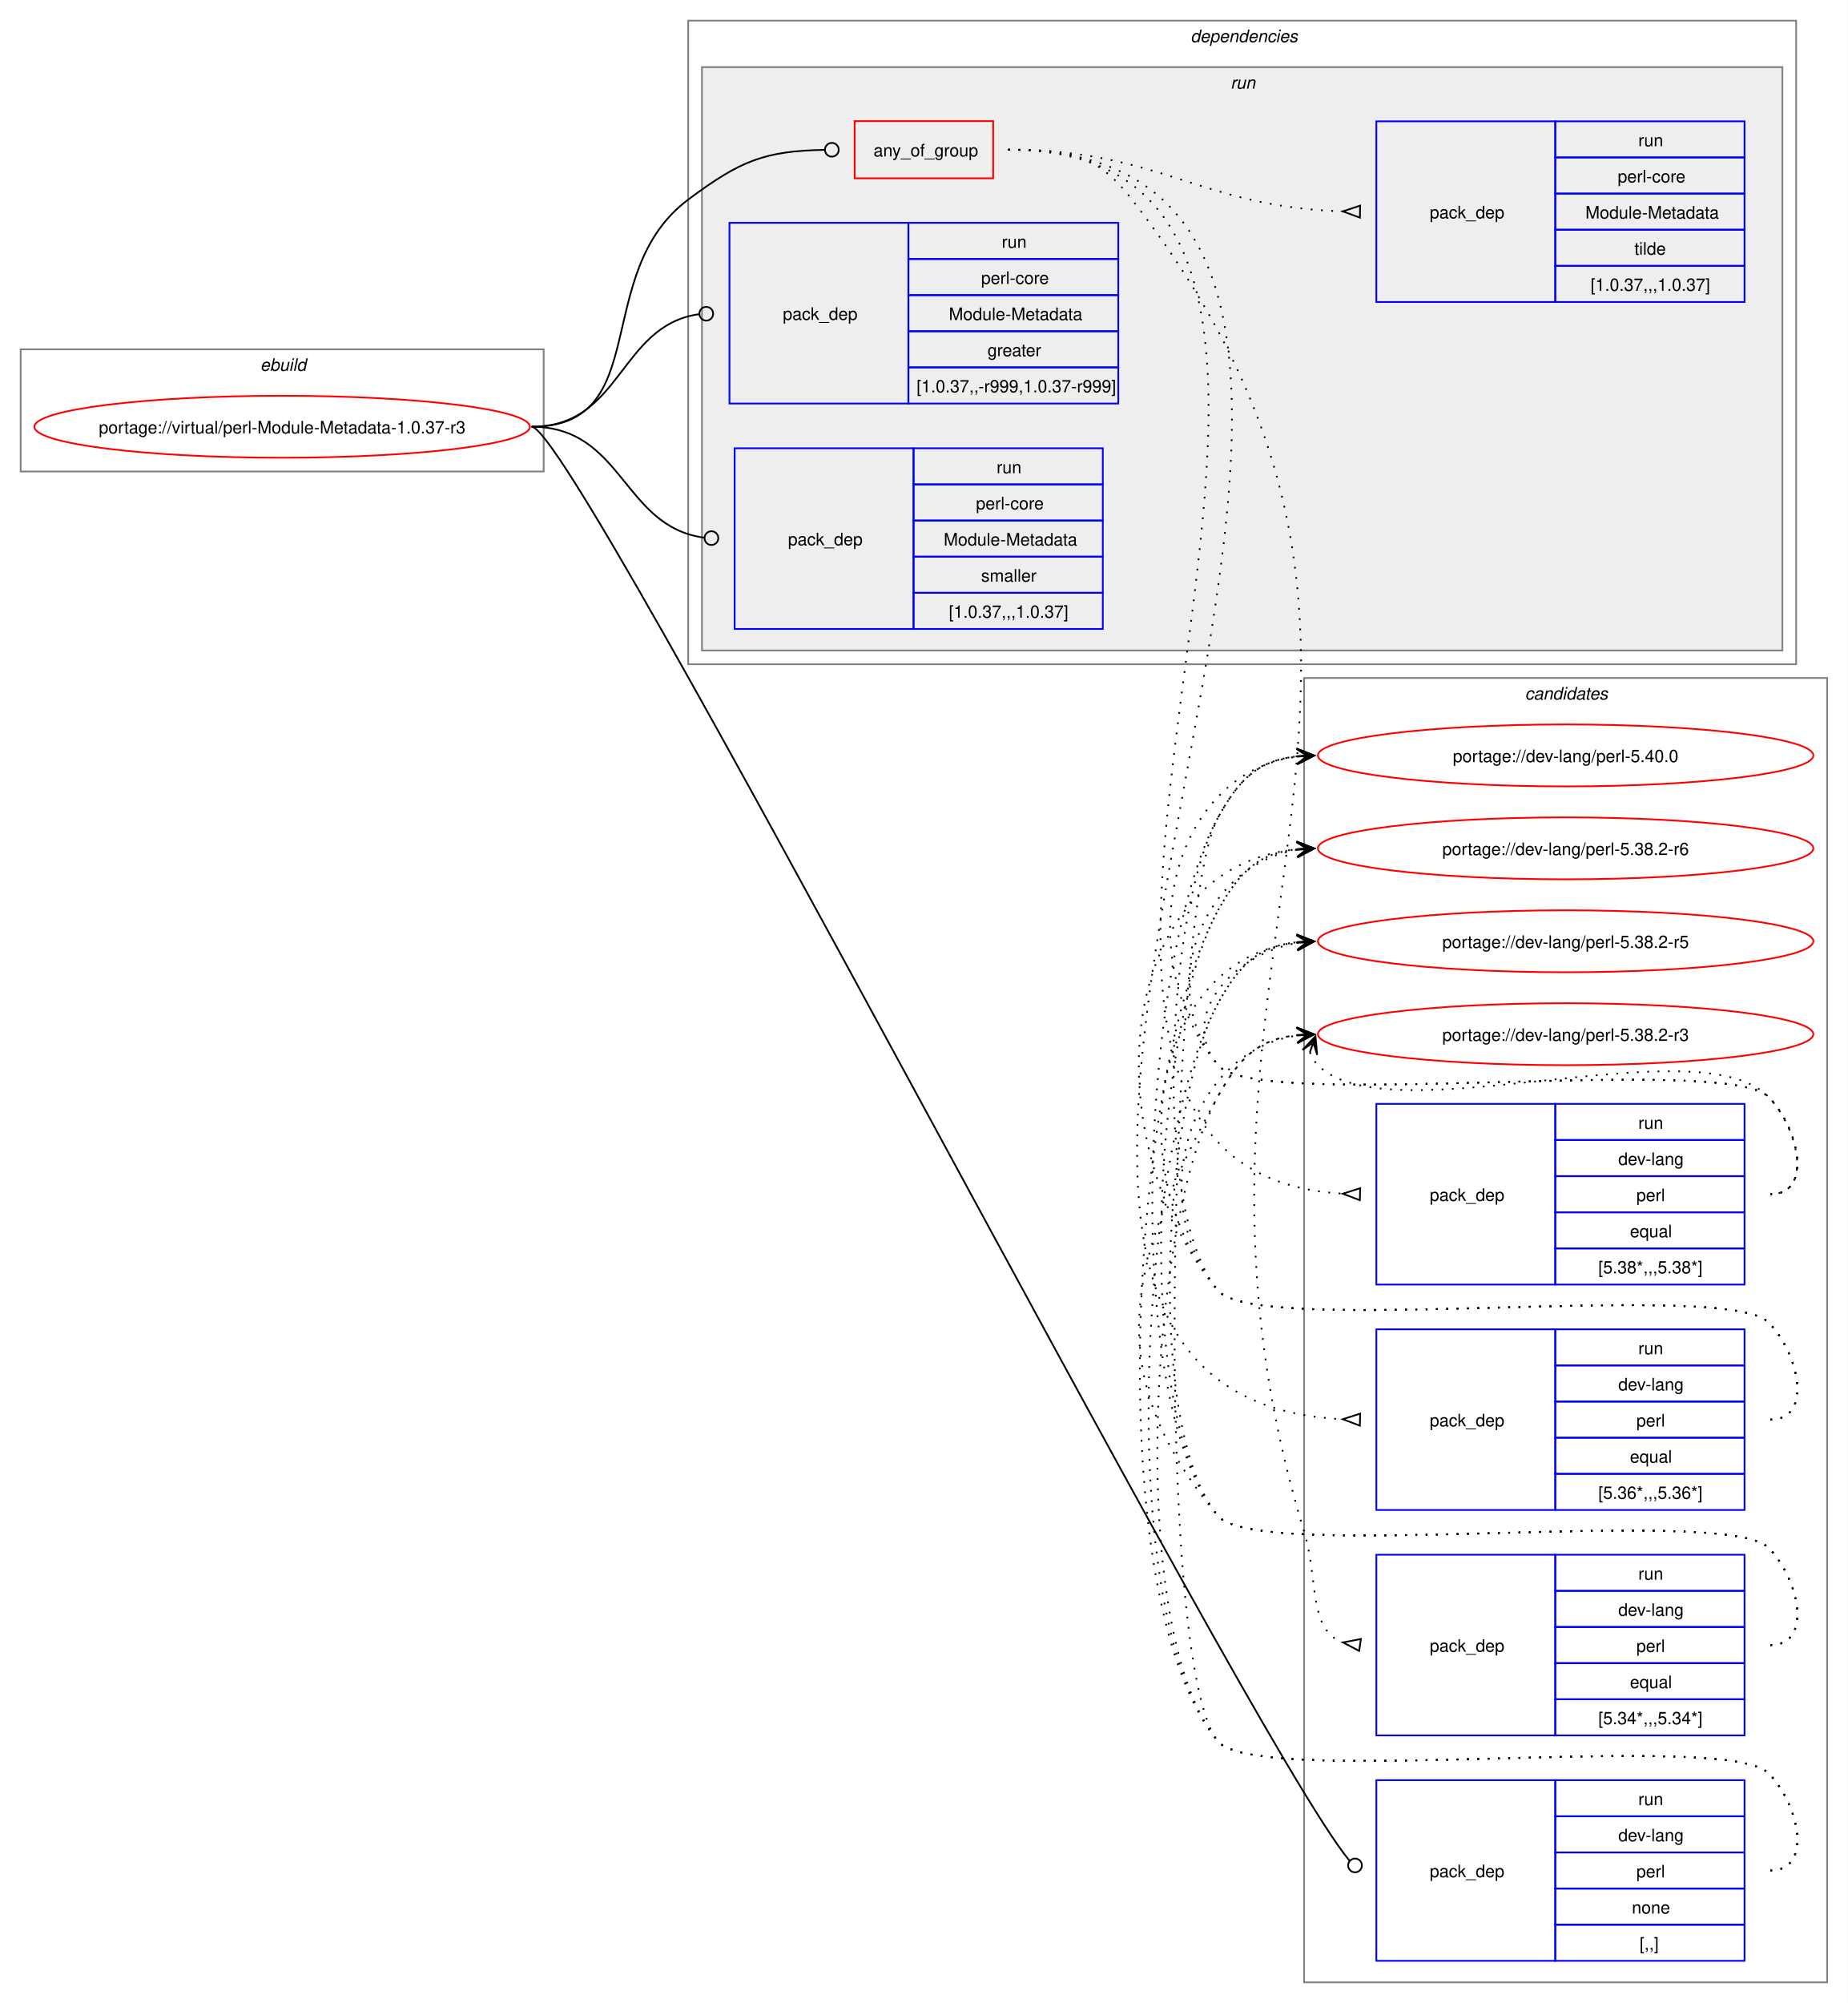
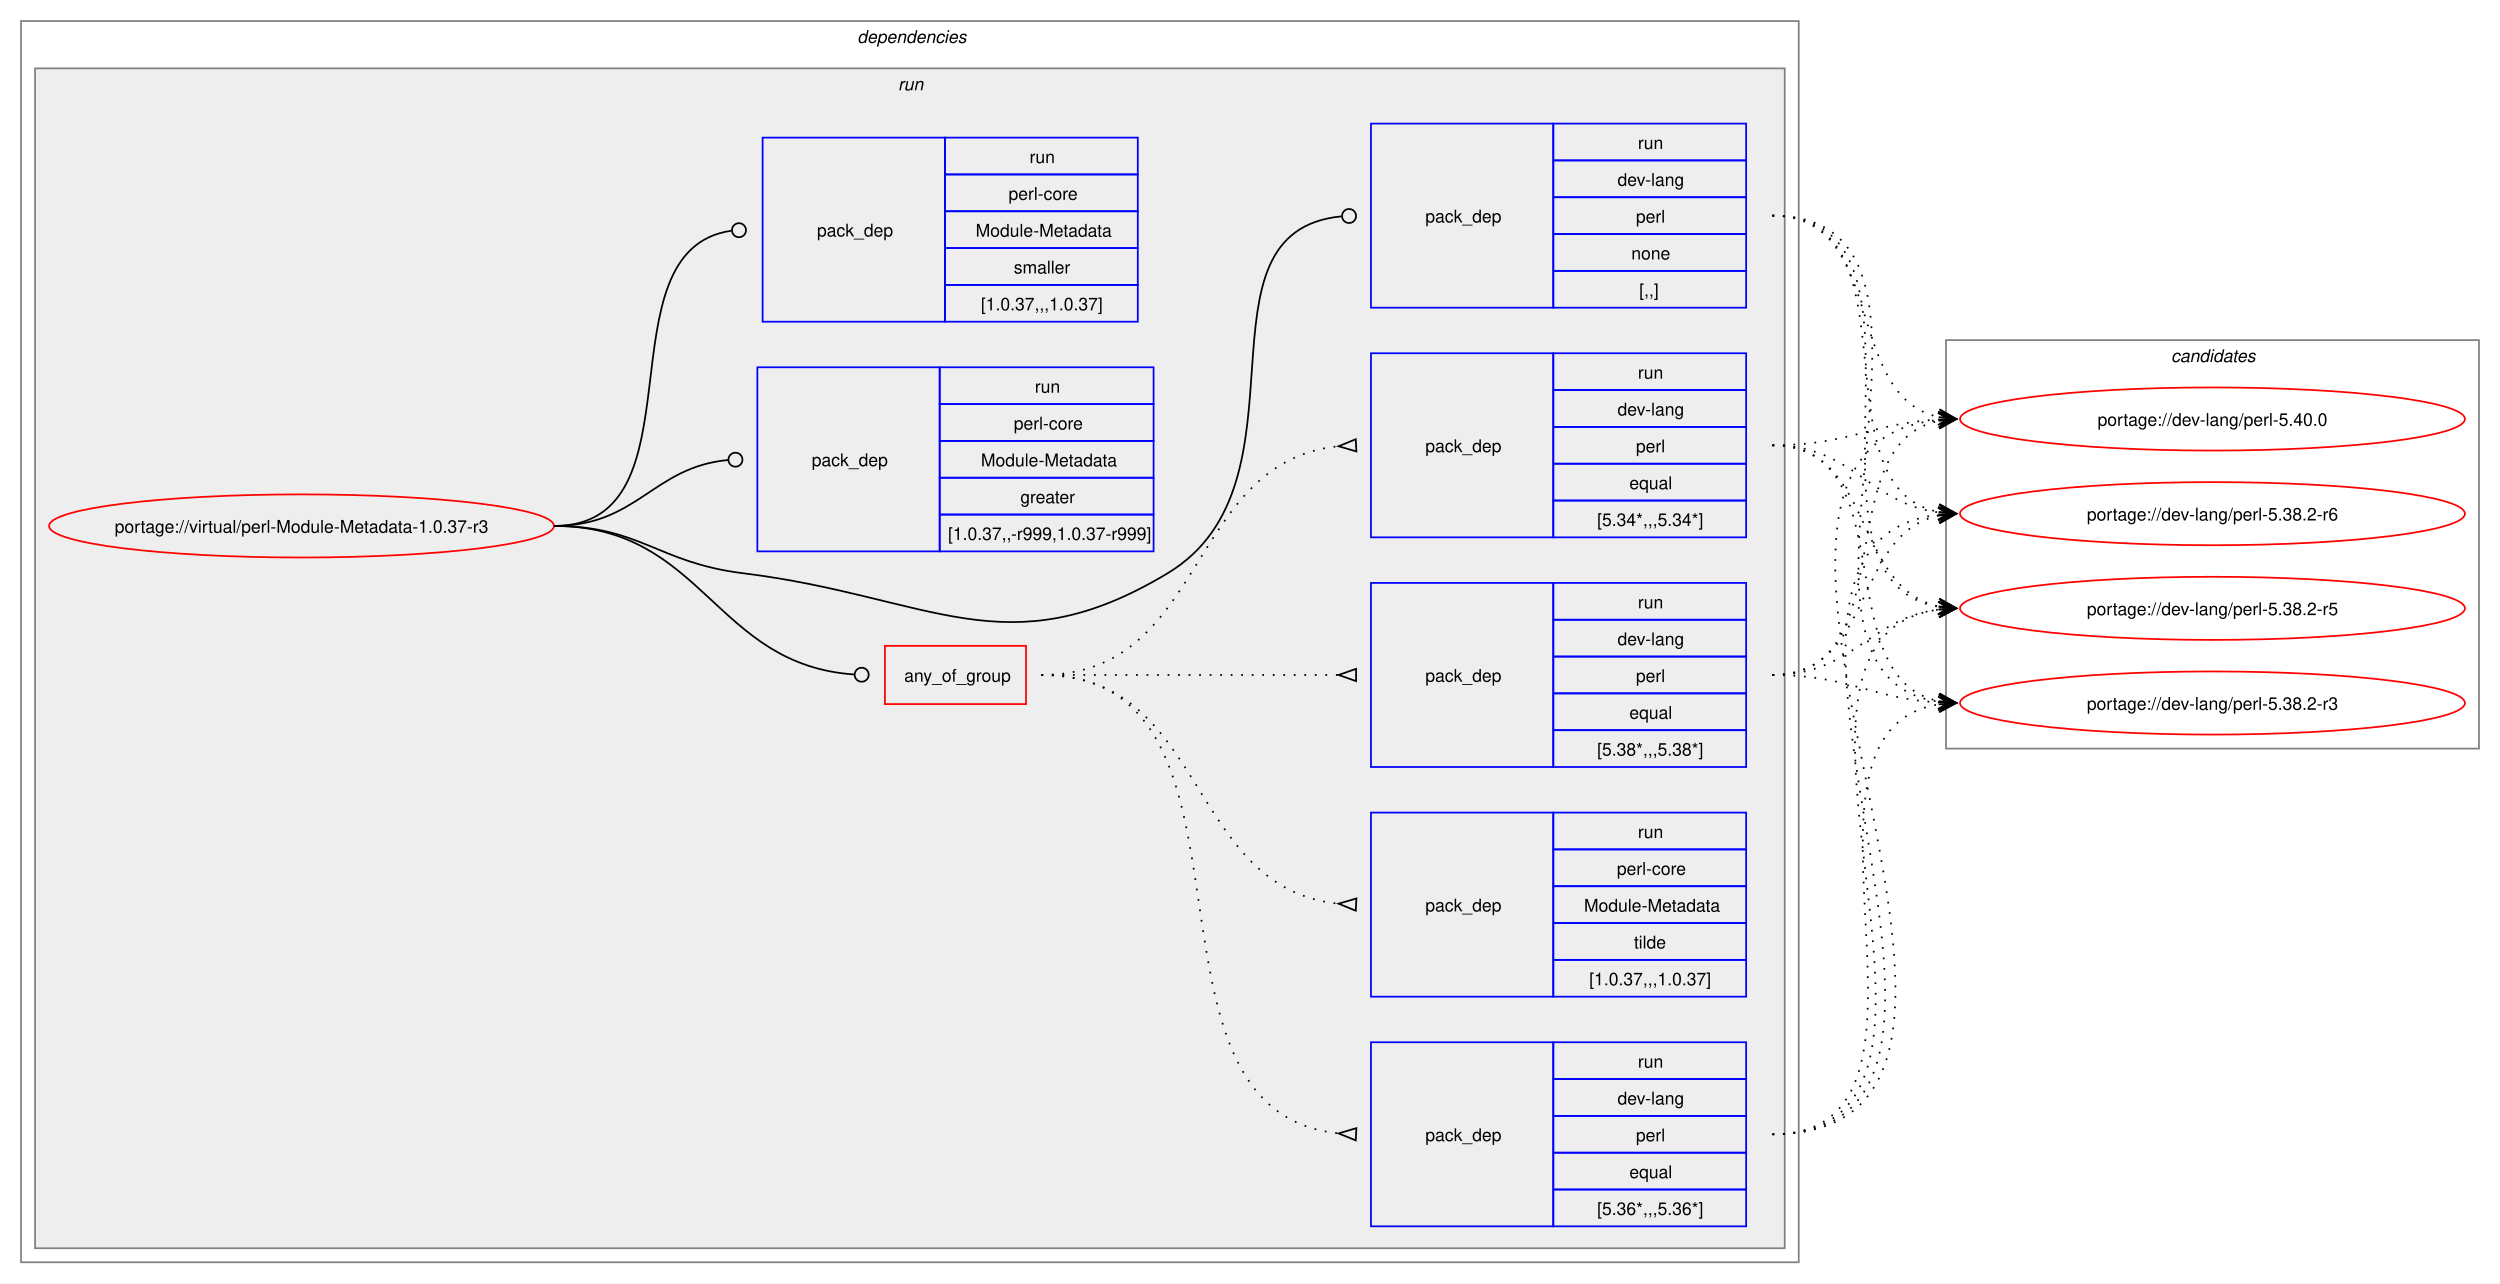
- <svg xmlns="http://www.w3.org/2000/svg" xmlns:xlink="http://www.w3.org/1999/xlink" width="1074pt" height="1164pt" viewBox="0.00 0.00 1074.00 1164.00">
-   <g id="graph0" class="graph" transform="scale(1 1) rotate(0) translate(4 1160)">
-     <polygon fill="white" stroke="none" points="-4,4 -4,-1160 1070,-1160 1070,4 -4,4" />
+ <svg xmlns="http://www.w3.org/2000/svg" xmlns:xlink="http://www.w3.org/1999/xlink" width="1426pt" height="732pt" viewBox="0.00 0.00 1426.00 732.00">
+   <g id="graph0" class="graph" transform="scale(1 1) rotate(0) translate(4 728)">
+     <polygon fill="white" stroke="none" points="-4,4 -4,-728 1422,-728 1422,4 -4,4" />
+     <g id="clust2" class="cluster">
+       <polygon fill="none" stroke="gray" points="8,-8 8,-716 1022,-716 1022,-8 8,-8" />
+       <text text-anchor="start" x="485" y="-703.5" font-family="Helvetica,sans-Serif" font-style="italic" font-size="10.00">dependencies</text>
+     </g>
+     <g id="clust5" class="cluster">
+       <polygon fill="#eeeeee" stroke="gray" points="16,-16 16,-689 1014,-689 1014,-16 16,-16" />
+       <text text-anchor="start" x="508.25" y="-676.5" font-family="Helvetica,sans-Serif" font-style="italic" font-size="10.00">run</text>
+     </g>
    <g id="clust14" class="cluster">
-       <polygon fill="none" stroke="gray" points="754,-8 754,-766 1058,-766 1058,-8 754,-8" />
-       <text text-anchor="start" x="882.38" y="-753.5" font-family="Helvetica,sans-Serif" font-style="italic" font-size="10.00">candidates</text>
-     </g>
-     <g id="clust1" class="cluster">
-       <polygon fill="none" stroke="gray" points="8,-886 8,-957 312,-957 312,-886 8,-886" />
-       <text text-anchor="start" x="147.25" y="-944.5" font-family="Helvetica,sans-Serif" font-style="italic" font-size="10.00">ebuild</text>
-     </g>
-     <g id="clust2" class="cluster">
-       <polygon fill="none" stroke="gray" points="396,-774 396,-1148 1040,-1148 1040,-774 396,-774" />
-       <text text-anchor="start" x="688" y="-1135.5" font-family="Helvetica,sans-Serif" font-style="italic" font-size="10.00">dependencies</text>
-     </g>
-     <g id="clust5" class="cluster">
-       <polygon fill="#eeeeee" stroke="gray" points="404,-782 404,-1121 1032,-1121 1032,-782 404,-782" />
-       <text text-anchor="start" x="711.25" y="-1108.5" font-family="Helvetica,sans-Serif" font-style="italic" font-size="10.00">run</text>
+       <polygon fill="none" stroke="gray" points="1106,-301 1106,-534 1410,-534 1410,-301 1106,-301" />
+       <text text-anchor="start" x="1234.38" y="-521.5" font-family="Helvetica,sans-Serif" font-style="italic" font-size="10.00">candidates</text>
    </g>
    <g id="node1" class="node">
      <g id="a_node1">
        <a xlink:href="../virtual/perl-Module-Metadata-1.0.37-r3.svg" xlink:title="portage://virtual/perl-Module-Metadata-1.0.37-r3">
-           <ellipse fill="none" stroke="red" cx="160" cy="-912" rx="144" ry="18" />
-           <text text-anchor="middle" x="160" y="-908.12" font-family="Helvetica,sans-Serif" font-size="10.00">portage://virtual/perl-Module-Metadata-1.0.37-r3</text>
+           <ellipse fill="none" stroke="red" cx="168" cy="-428" rx="144" ry="18" />
+           <text text-anchor="middle" x="168" y="-424.12" font-family="Helvetica,sans-Serif" font-size="10.00">portage://virtual/perl-Module-Metadata-1.0.37-r3</text>
        </a>
      </g>
    </g>
    <g id="node2" class="node">
-       <polygon fill="none" stroke="red" points="492.75,-1056.38 492.75,-1089.62 573.25,-1089.62 573.25,-1056.38 492.75,-1056.38" />
-       <text text-anchor="start" x="503.75" y="-1069.12" font-family="Helvetica,sans-Serif" font-size="10.00">any_of_group</text>
+       <polygon fill="none" stroke="red" points="500.75,-326.38 500.75,-359.62 581.25,-359.62 581.25,-326.38 500.75,-326.38" />
+       <text text-anchor="start" x="511.75" y="-339.12" font-family="Helvetica,sans-Serif" font-size="10.00">any_of_group</text>
    </g>
    <g id="edge5" class="edge">
-       <path fill="none" stroke="black" d="M305,-912C376.26,-912 338.96,-1001.29 396,-1044 426.52,-1066.85 440.66,-1072.25 475.26,-1072.92" />
-       <ellipse fill="none" stroke="black" cx="479.5" cy="-1072.96" rx="4" ry="4" />
+       <path fill="none" stroke="black" d="M312,-428C397.53,-428 403.23,-348.55 483.46,-343.27" />
+       <ellipse fill="none" stroke="black" cx="487.5" cy="-343.14" rx="4" ry="4" />
    </g>
    <g id="node7" class="node">
-       <polygon fill="none" stroke="blue" points="796,-20.5 796,-125.5 900,-125.5 900,-20.5 796,-20.5" />
-       <text text-anchor="start" x="827" y="-69.12" font-family="Helvetica,sans-Serif" font-size="10.00">pack_dep</text>
-       <polygon fill="none" stroke="blue" points="900,-104.5 900,-125.5 1010,-125.5 1010,-104.5 900,-104.5" />
-       <text text-anchor="start" x="948.25" y="-111" font-family="Helvetica,sans-Serif" font-size="10.00">run</text>
-       <polygon fill="none" stroke="blue" points="900,-83.5 900,-104.5 1010,-104.5 1010,-83.5 900,-83.5" />
-       <text text-anchor="start" x="936.62" y="-90" font-family="Helvetica,sans-Serif" font-size="10.00">dev-lang</text>
-       <polygon fill="none" stroke="blue" points="900,-62.5 900,-83.5 1010,-83.5 1010,-62.5 900,-62.5" />
-       <text text-anchor="start" x="947.12" y="-69" font-family="Helvetica,sans-Serif" font-size="10.00">perl</text>
-       <polygon fill="none" stroke="blue" points="900,-41.5 900,-62.5 1010,-62.5 1010,-41.5 900,-41.5" />
-       <text text-anchor="start" x="944.5" y="-48" font-family="Helvetica,sans-Serif" font-size="10.00">none</text>
-       <polygon fill="none" stroke="blue" points="900,-20.5 900,-41.5 1010,-41.5 1010,-20.5 900,-20.5" />
-       <text text-anchor="start" x="949" y="-27" font-family="Helvetica,sans-Serif" font-size="10.00">[,,]</text>
+       <polygon fill="none" stroke="blue" points="778,-552.5 778,-657.5 882,-657.5 882,-552.5 778,-552.5" />
+       <text text-anchor="start" x="809" y="-601.12" font-family="Helvetica,sans-Serif" font-size="10.00">pack_dep</text>
+       <polygon fill="none" stroke="blue" points="882,-636.5 882,-657.5 992,-657.5 992,-636.5 882,-636.5" />
+       <text text-anchor="start" x="930.25" y="-643" font-family="Helvetica,sans-Serif" font-size="10.00">run</text>
+       <polygon fill="none" stroke="blue" points="882,-615.5 882,-636.5 992,-636.5 992,-615.5 882,-615.5" />
+       <text text-anchor="start" x="918.62" y="-622" font-family="Helvetica,sans-Serif" font-size="10.00">dev-lang</text>
+       <polygon fill="none" stroke="blue" points="882,-594.5 882,-615.5 992,-615.5 992,-594.5 882,-594.5" />
+       <text text-anchor="start" x="929.12" y="-601" font-family="Helvetica,sans-Serif" font-size="10.00">perl</text>
+       <polygon fill="none" stroke="blue" points="882,-573.5 882,-594.5 992,-594.5 992,-573.5 882,-573.5" />
+       <text text-anchor="start" x="926.5" y="-580" font-family="Helvetica,sans-Serif" font-size="10.00">none</text>
+       <polygon fill="none" stroke="blue" points="882,-552.5 882,-573.5 992,-573.5 992,-552.5 882,-552.5" />
+       <text text-anchor="start" x="931" y="-559" font-family="Helvetica,sans-Serif" font-size="10.00">[,,]</text>
    </g>
    <g id="edge6" class="edge">
-       <path fill="none" stroke="black" d="M305,-912C330.57,-912 719.26,-152.93 780.29,-78.81" />
-       <ellipse fill="none" stroke="black" cx="783.6" cy="-75.94" rx="4" ry="4" />
+       <path fill="none" stroke="black" d="M312,-428C361.48,-428 370.89,-407.05 420,-401 526.75,-387.86 569.86,-345.52 662,-401 747.23,-452.31 672.25,-595.94 761.18,-604.59" />
+       <ellipse fill="none" stroke="black" cx="765.5" cy="-604.79" rx="4" ry="4" />
    </g>
    <g id="node8" class="node">
-       <polygon fill="none" stroke="blue" points="420,-925.5 420,-1030.5 524,-1030.5 524,-925.5 420,-925.5" />
-       <text text-anchor="start" x="451" y="-974.12" font-family="Helvetica,sans-Serif" font-size="10.00">pack_dep</text>
-       <polygon fill="none" stroke="blue" points="524,-1009.5 524,-1030.5 646,-1030.5 646,-1009.5 524,-1009.5" />
-       <text text-anchor="start" x="578.25" y="-1016" font-family="Helvetica,sans-Serif" font-size="10.00">run</text>
-       <polygon fill="none" stroke="blue" points="524,-988.5 524,-1009.5 646,-1009.5 646,-988.5 524,-988.5" />
-       <text text-anchor="start" x="566.25" y="-995" font-family="Helvetica,sans-Serif" font-size="10.00">perl-core</text>
-       <polygon fill="none" stroke="blue" points="524,-967.5 524,-988.5 646,-988.5 646,-967.5 524,-967.5" />
-       <text text-anchor="start" x="547.5" y="-974" font-family="Helvetica,sans-Serif" font-size="10.00">Module-Metadata</text>
-       <polygon fill="none" stroke="blue" points="524,-946.5 524,-967.5 646,-967.5 646,-946.5 524,-946.5" />
-       <text text-anchor="start" x="570" y="-953" font-family="Helvetica,sans-Serif" font-size="10.00">greater</text>
-       <polygon fill="none" stroke="blue" points="524,-925.5 524,-946.5 646,-946.5 646,-925.5 524,-925.5" />
-       <text text-anchor="start" x="528.75" y="-932" font-family="Helvetica,sans-Serif" font-size="10.00">[1.0.37,,-r999,1.0.37-r999]</text>
+       <polygon fill="none" stroke="blue" points="428,-413.5 428,-518.5 532,-518.5 532,-413.5 428,-413.5" />
+       <text text-anchor="start" x="459" y="-462.12" font-family="Helvetica,sans-Serif" font-size="10.00">pack_dep</text>
+       <polygon fill="none" stroke="blue" points="532,-497.5 532,-518.5 654,-518.5 654,-497.5 532,-497.5" />
+       <text text-anchor="start" x="586.25" y="-504" font-family="Helvetica,sans-Serif" font-size="10.00">run</text>
+       <polygon fill="none" stroke="blue" points="532,-476.5 532,-497.5 654,-497.5 654,-476.5 532,-476.5" />
+       <text text-anchor="start" x="574.25" y="-483" font-family="Helvetica,sans-Serif" font-size="10.00">perl-core</text>
+       <polygon fill="none" stroke="blue" points="532,-455.5 532,-476.5 654,-476.5 654,-455.5 532,-455.5" />
+       <text text-anchor="start" x="555.5" y="-462" font-family="Helvetica,sans-Serif" font-size="10.00">Module-Metadata</text>
+       <polygon fill="none" stroke="blue" points="532,-434.5 532,-455.5 654,-455.5 654,-434.5 532,-434.5" />
+       <text text-anchor="start" x="578" y="-441" font-family="Helvetica,sans-Serif" font-size="10.00">greater</text>
+       <polygon fill="none" stroke="blue" points="532,-413.5 532,-434.5 654,-434.5 654,-413.5 532,-413.5" />
+       <text text-anchor="start" x="536.75" y="-420" font-family="Helvetica,sans-Serif" font-size="10.00">[1.0.37,,-r999,1.0.37-r999]</text>
    </g>
    <g id="edge7" class="edge">
-       <path fill="none" stroke="black" d="M305,-912C357.35,-912 355.87,-970.74 402.13,-977.39" />
-       <ellipse fill="none" stroke="black" cx="406.51" cy="-977.69" rx="4" ry="4" />
+       <path fill="none" stroke="black" d="M312,-428C359.8,-428 368.2,-461.54 411.23,-465.6" />
+       <ellipse fill="none" stroke="black" cx="415.5" cy="-465.79" rx="4" ry="4" />
    </g>
    <g id="node9" class="node">
-       <polygon fill="none" stroke="blue" points="423,-794.5 423,-899.5 527,-899.5 527,-794.5 423,-794.5" />
-       <text text-anchor="start" x="454" y="-843.12" font-family="Helvetica,sans-Serif" font-size="10.00">pack_dep</text>
-       <polygon fill="none" stroke="blue" points="527,-878.5 527,-899.5 637,-899.5 637,-878.5 527,-878.5" />
-       <text text-anchor="start" x="575.25" y="-885" font-family="Helvetica,sans-Serif" font-size="10.00">run</text>
-       <polygon fill="none" stroke="blue" points="527,-857.5 527,-878.5 637,-878.5 637,-857.5 527,-857.5" />
-       <text text-anchor="start" x="563.25" y="-864" font-family="Helvetica,sans-Serif" font-size="10.00">perl-core</text>
-       <polygon fill="none" stroke="blue" points="527,-836.5 527,-857.5 637,-857.5 637,-836.5 527,-836.5" />
-       <text text-anchor="start" x="544.5" y="-843" font-family="Helvetica,sans-Serif" font-size="10.00">Module-Metadata</text>
-       <polygon fill="none" stroke="blue" points="527,-815.5 527,-836.5 637,-836.5 637,-815.5 527,-815.5" />
-       <text text-anchor="start" x="566.25" y="-822" font-family="Helvetica,sans-Serif" font-size="10.00">smaller</text>
-       <polygon fill="none" stroke="blue" points="527,-794.5 527,-815.5 637,-815.5 637,-794.5 527,-794.5" />
-       <text text-anchor="start" x="547.5" y="-801" font-family="Helvetica,sans-Serif" font-size="10.00">[1.0.37,,,1.0.37]</text>
+       <polygon fill="none" stroke="blue" points="431,-544.5 431,-649.5 535,-649.5 535,-544.5 431,-544.5" />
+       <text text-anchor="start" x="462" y="-593.12" font-family="Helvetica,sans-Serif" font-size="10.00">pack_dep</text>
+       <polygon fill="none" stroke="blue" points="535,-628.5 535,-649.5 645,-649.5 645,-628.5 535,-628.5" />
+       <text text-anchor="start" x="583.25" y="-635" font-family="Helvetica,sans-Serif" font-size="10.00">run</text>
+       <polygon fill="none" stroke="blue" points="535,-607.5 535,-628.5 645,-628.5 645,-607.5 535,-607.5" />
+       <text text-anchor="start" x="571.25" y="-614" font-family="Helvetica,sans-Serif" font-size="10.00">perl-core</text>
+       <polygon fill="none" stroke="blue" points="535,-586.5 535,-607.5 645,-607.5 645,-586.5 535,-586.5" />
+       <text text-anchor="start" x="552.5" y="-593" font-family="Helvetica,sans-Serif" font-size="10.00">Module-Metadata</text>
+       <polygon fill="none" stroke="blue" points="535,-565.5 535,-586.5 645,-586.5 645,-565.5 535,-565.5" />
+       <text text-anchor="start" x="574.25" y="-572" font-family="Helvetica,sans-Serif" font-size="10.00">smaller</text>
+       <polygon fill="none" stroke="blue" points="535,-544.5 535,-565.5 645,-565.5 645,-544.5 535,-544.5" />
+       <text text-anchor="start" x="555.5" y="-551" font-family="Helvetica,sans-Serif" font-size="10.00">[1.0.37,,,1.0.37]</text>
    </g>
    <g id="edge8" class="edge">
-       <path fill="none" stroke="black" d="M305,-912C358.32,-912 357.83,-853.91 405.27,-847.56" />
-       <ellipse fill="none" stroke="black" cx="409.51" cy="-847.29" rx="4" ry="4" />
+       <path fill="none" stroke="black" d="M312,-428C398.47,-428 337.05,-585.33 413.12,-596.39" />
+       <ellipse fill="none" stroke="black" cx="417.51" cy="-596.69" rx="4" ry="4" />
    </g>
    <g id="node3" class="node">
-       <polygon fill="none" stroke="blue" points="796,-413.5 796,-518.5 900,-518.5 900,-413.5 796,-413.5" />
-       <text text-anchor="start" x="827" y="-462.12" font-family="Helvetica,sans-Serif" font-size="10.00">pack_dep</text>
-       <polygon fill="none" stroke="blue" points="900,-497.5 900,-518.5 1010,-518.5 1010,-497.5 900,-497.5" />
-       <text text-anchor="start" x="948.25" y="-504" font-family="Helvetica,sans-Serif" font-size="10.00">run</text>
-       <polygon fill="none" stroke="blue" points="900,-476.5 900,-497.5 1010,-497.5 1010,-476.5 900,-476.5" />
-       <text text-anchor="start" x="936.62" y="-483" font-family="Helvetica,sans-Serif" font-size="10.00">dev-lang</text>
-       <polygon fill="none" stroke="blue" points="900,-455.5 900,-476.5 1010,-476.5 1010,-455.5 900,-455.5" />
-       <text text-anchor="start" x="947.12" y="-462" font-family="Helvetica,sans-Serif" font-size="10.00">perl</text>
-       <polygon fill="none" stroke="blue" points="900,-434.5 900,-455.5 1010,-455.5 1010,-434.5 900,-434.5" />
-       <text text-anchor="start" x="943.38" y="-441" font-family="Helvetica,sans-Serif" font-size="10.00">equal</text>
-       <polygon fill="none" stroke="blue" points="900,-413.5 900,-434.5 1010,-434.5 1010,-413.5 900,-413.5" />
-       <text text-anchor="start" x="925" y="-420" font-family="Helvetica,sans-Serif" font-size="10.00">[5.38*,,,5.38*]</text>
+       <polygon fill="none" stroke="blue" points="778,-290.5 778,-395.5 882,-395.5 882,-290.5 778,-290.5" />
+       <text text-anchor="start" x="809" y="-339.12" font-family="Helvetica,sans-Serif" font-size="10.00">pack_dep</text>
+       <polygon fill="none" stroke="blue" points="882,-374.5 882,-395.5 992,-395.5 992,-374.5 882,-374.5" />
+       <text text-anchor="start" x="930.25" y="-381" font-family="Helvetica,sans-Serif" font-size="10.00">run</text>
+       <polygon fill="none" stroke="blue" points="882,-353.5 882,-374.5 992,-374.5 992,-353.5 882,-353.5" />
+       <text text-anchor="start" x="918.62" y="-360" font-family="Helvetica,sans-Serif" font-size="10.00">dev-lang</text>
+       <polygon fill="none" stroke="blue" points="882,-332.5 882,-353.5 992,-353.5 992,-332.5 882,-332.5" />
+       <text text-anchor="start" x="929.12" y="-339" font-family="Helvetica,sans-Serif" font-size="10.00">perl</text>
+       <polygon fill="none" stroke="blue" points="882,-311.5 882,-332.5 992,-332.5 992,-311.5 882,-311.5" />
+       <text text-anchor="start" x="925.38" y="-318" font-family="Helvetica,sans-Serif" font-size="10.00">equal</text>
+       <polygon fill="none" stroke="blue" points="882,-290.5 882,-311.5 992,-311.5 992,-290.5 882,-290.5" />
+       <text text-anchor="start" x="907" y="-297" font-family="Helvetica,sans-Serif" font-size="10.00">[5.38*,,,5.38*]</text>
    </g>
    <g id="edge1" class="edge">
-       <path fill="none" stroke="black" stroke-dasharray="1,5" d="M582,-1073C863.13,-1073 511.4,-481.31 776.47,-466.29" />
-       <polygon fill="none" stroke="black" points="786.6,-469.51 776.5,-466.29 786.4,-462.52 786.6,-469.51" />
+       <path fill="none" stroke="black" stroke-dasharray="1,5" d="M590,-343C666.41,-343 688.08,-343 759.57,-343" />
+       <polygon fill="none" stroke="black" points="769.5,-346.5 759.5,-343 769.5,-339.5 769.5,-346.5" />
    </g>
    <g id="node4" class="node">
-       <polygon fill="none" stroke="blue" points="796,-282.5 796,-387.5 900,-387.5 900,-282.5 796,-282.5" />
-       <text text-anchor="start" x="827" y="-331.12" font-family="Helvetica,sans-Serif" font-size="10.00">pack_dep</text>
-       <polygon fill="none" stroke="blue" points="900,-366.5 900,-387.5 1010,-387.5 1010,-366.5 900,-366.5" />
-       <text text-anchor="start" x="948.25" y="-373" font-family="Helvetica,sans-Serif" font-size="10.00">run</text>
-       <polygon fill="none" stroke="blue" points="900,-345.5 900,-366.5 1010,-366.5 1010,-345.5 900,-345.5" />
-       <text text-anchor="start" x="936.62" y="-352" font-family="Helvetica,sans-Serif" font-size="10.00">dev-lang</text>
-       <polygon fill="none" stroke="blue" points="900,-324.5 900,-345.5 1010,-345.5 1010,-324.5 900,-324.5" />
-       <text text-anchor="start" x="947.12" y="-331" font-family="Helvetica,sans-Serif" font-size="10.00">perl</text>
-       <polygon fill="none" stroke="blue" points="900,-303.5 900,-324.5 1010,-324.5 1010,-303.5 900,-303.5" />
-       <text text-anchor="start" x="943.38" y="-310" font-family="Helvetica,sans-Serif" font-size="10.00">equal</text>
-       <polygon fill="none" stroke="blue" points="900,-282.5 900,-303.5 1010,-303.5 1010,-282.5 900,-282.5" />
-       <text text-anchor="start" x="925" y="-289" font-family="Helvetica,sans-Serif" font-size="10.00">[5.36*,,,5.36*]</text>
+       <polygon fill="none" stroke="blue" points="778,-28.5 778,-133.5 882,-133.5 882,-28.5 778,-28.5" />
+       <text text-anchor="start" x="809" y="-77.12" font-family="Helvetica,sans-Serif" font-size="10.00">pack_dep</text>
+       <polygon fill="none" stroke="blue" points="882,-112.5 882,-133.5 992,-133.5 992,-112.5 882,-112.5" />
+       <text text-anchor="start" x="930.25" y="-119" font-family="Helvetica,sans-Serif" font-size="10.00">run</text>
+       <polygon fill="none" stroke="blue" points="882,-91.5 882,-112.5 992,-112.5 992,-91.5 882,-91.5" />
+       <text text-anchor="start" x="918.62" y="-98" font-family="Helvetica,sans-Serif" font-size="10.00">dev-lang</text>
+       <polygon fill="none" stroke="blue" points="882,-70.5 882,-91.5 992,-91.5 992,-70.5 882,-70.5" />
+       <text text-anchor="start" x="929.12" y="-77" font-family="Helvetica,sans-Serif" font-size="10.00">perl</text>
+       <polygon fill="none" stroke="blue" points="882,-49.5 882,-70.5 992,-70.5 992,-49.5 882,-49.5" />
+       <text text-anchor="start" x="925.38" y="-56" font-family="Helvetica,sans-Serif" font-size="10.00">equal</text>
+       <polygon fill="none" stroke="blue" points="882,-28.5 882,-49.5 992,-49.5 992,-28.5 882,-28.5" />
+       <text text-anchor="start" x="907" y="-35" font-family="Helvetica,sans-Serif" font-size="10.00">[5.36*,,,5.36*]</text>
    </g>
    <g id="edge2" class="edge">
-       <path fill="none" stroke="black" stroke-dasharray="1,5" d="M582,-1073C918.93,-1073 456.25,-350.06 776.78,-335.23" />
-       <polygon fill="none" stroke="black" points="786.58,-338.51 776.5,-335.24 786.42,-331.51 786.58,-338.51" />
+       <path fill="none" stroke="black" stroke-dasharray="1,5" d="M590,-343C727.69,-343 633.77,-94.14 759.7,-81.5" />
+       <polygon fill="none" stroke="black" points="769.67,-84.52 759.51,-81.51 769.33,-77.53 769.67,-84.52" />
    </g>
    <g id="node5" class="node">
-       <polygon fill="none" stroke="blue" points="796,-151.5 796,-256.5 900,-256.5 900,-151.5 796,-151.5" />
-       <text text-anchor="start" x="827" y="-200.12" font-family="Helvetica,sans-Serif" font-size="10.00">pack_dep</text>
-       <polygon fill="none" stroke="blue" points="900,-235.5 900,-256.5 1010,-256.5 1010,-235.5 900,-235.5" />
-       <text text-anchor="start" x="948.25" y="-242" font-family="Helvetica,sans-Serif" font-size="10.00">run</text>
-       <polygon fill="none" stroke="blue" points="900,-214.5 900,-235.5 1010,-235.5 1010,-214.5 900,-214.5" />
-       <text text-anchor="start" x="936.62" y="-221" font-family="Helvetica,sans-Serif" font-size="10.00">dev-lang</text>
-       <polygon fill="none" stroke="blue" points="900,-193.5 900,-214.5 1010,-214.5 1010,-193.5 900,-193.5" />
-       <text text-anchor="start" x="947.12" y="-200" font-family="Helvetica,sans-Serif" font-size="10.00">perl</text>
-       <polygon fill="none" stroke="blue" points="900,-172.5 900,-193.5 1010,-193.5 1010,-172.5 900,-172.5" />
-       <text text-anchor="start" x="943.38" y="-179" font-family="Helvetica,sans-Serif" font-size="10.00">equal</text>
-       <polygon fill="none" stroke="blue" points="900,-151.5 900,-172.5 1010,-172.5 1010,-151.5 900,-151.5" />
-       <text text-anchor="start" x="925" y="-158" font-family="Helvetica,sans-Serif" font-size="10.00">[5.34*,,,5.34*]</text>
+       <polygon fill="none" stroke="blue" points="778,-421.5 778,-526.5 882,-526.5 882,-421.5 778,-421.5" />
+       <text text-anchor="start" x="809" y="-470.12" font-family="Helvetica,sans-Serif" font-size="10.00">pack_dep</text>
+       <polygon fill="none" stroke="blue" points="882,-505.5 882,-526.5 992,-526.5 992,-505.5 882,-505.5" />
+       <text text-anchor="start" x="930.25" y="-512" font-family="Helvetica,sans-Serif" font-size="10.00">run</text>
+       <polygon fill="none" stroke="blue" points="882,-484.5 882,-505.5 992,-505.5 992,-484.5 882,-484.5" />
+       <text text-anchor="start" x="918.62" y="-491" font-family="Helvetica,sans-Serif" font-size="10.00">dev-lang</text>
+       <polygon fill="none" stroke="blue" points="882,-463.5 882,-484.5 992,-484.5 992,-463.5 882,-463.5" />
+       <text text-anchor="start" x="929.12" y="-470" font-family="Helvetica,sans-Serif" font-size="10.00">perl</text>
+       <polygon fill="none" stroke="blue" points="882,-442.5 882,-463.5 992,-463.5 992,-442.5 882,-442.5" />
+       <text text-anchor="start" x="925.38" y="-449" font-family="Helvetica,sans-Serif" font-size="10.00">equal</text>
+       <polygon fill="none" stroke="blue" points="882,-421.5 882,-442.5 992,-442.5 992,-421.5 882,-421.5" />
+       <text text-anchor="start" x="907" y="-428" font-family="Helvetica,sans-Serif" font-size="10.00">[5.34*,,,5.34*]</text>
    </g>
    <g id="edge3" class="edge">
-       <path fill="none" stroke="black" stroke-dasharray="1,5" d="M582,-1073C616.5,-1073 632.9,-1071.29 654,-1044 866.17,-769.6 652.8,-601.77 754,-270 762.37,-242.55 756.25,-212.61 776.56,-205.55" />
-       <polygon fill="none" stroke="black" points="787.02,-207.54 776.61,-205.54 785.99,-200.61 787.02,-207.54" />
+       <path fill="none" stroke="black" stroke-dasharray="1,5" d="M590,-343C685.27,-343 672.22,-464.46 759.46,-473.47" />
+       <polygon fill="none" stroke="black" points="769.33,-477.47 759.51,-473.47 769.68,-470.48 769.33,-477.47" />
    </g>
    <g id="node6" class="node">
-       <polygon fill="none" stroke="blue" points="796,-984.5 796,-1089.5 900,-1089.5 900,-984.5 796,-984.5" />
-       <text text-anchor="start" x="827" y="-1033.12" font-family="Helvetica,sans-Serif" font-size="10.00">pack_dep</text>
-       <polygon fill="none" stroke="blue" points="900,-1068.5 900,-1089.5 1010,-1089.5 1010,-1068.5 900,-1068.5" />
-       <text text-anchor="start" x="948.25" y="-1075" font-family="Helvetica,sans-Serif" font-size="10.00">run</text>
-       <polygon fill="none" stroke="blue" points="900,-1047.5 900,-1068.5 1010,-1068.5 1010,-1047.5 900,-1047.5" />
-       <text text-anchor="start" x="936.25" y="-1054" font-family="Helvetica,sans-Serif" font-size="10.00">perl-core</text>
-       <polygon fill="none" stroke="blue" points="900,-1026.5 900,-1047.5 1010,-1047.5 1010,-1026.5 900,-1026.5" />
-       <text text-anchor="start" x="917.5" y="-1033" font-family="Helvetica,sans-Serif" font-size="10.00">Module-Metadata</text>
-       <polygon fill="none" stroke="blue" points="900,-1005.5 900,-1026.5 1010,-1026.5 1010,-1005.5 900,-1005.5" />
-       <text text-anchor="start" x="946" y="-1012" font-family="Helvetica,sans-Serif" font-size="10.00">tilde</text>
-       <polygon fill="none" stroke="blue" points="900,-984.5 900,-1005.5 1010,-1005.5 1010,-984.5 900,-984.5" />
-       <text text-anchor="start" x="920.5" y="-991" font-family="Helvetica,sans-Serif" font-size="10.00">[1.0.37,,,1.0.37]</text>
+       <polygon fill="none" stroke="blue" points="778,-159.5 778,-264.5 882,-264.5 882,-159.5 778,-159.5" />
+       <text text-anchor="start" x="809" y="-208.12" font-family="Helvetica,sans-Serif" font-size="10.00">pack_dep</text>
+       <polygon fill="none" stroke="blue" points="882,-243.5 882,-264.5 992,-264.5 992,-243.5 882,-243.5" />
+       <text text-anchor="start" x="930.25" y="-250" font-family="Helvetica,sans-Serif" font-size="10.00">run</text>
+       <polygon fill="none" stroke="blue" points="882,-222.5 882,-243.5 992,-243.5 992,-222.5 882,-222.5" />
+       <text text-anchor="start" x="918.25" y="-229" font-family="Helvetica,sans-Serif" font-size="10.00">perl-core</text>
+       <polygon fill="none" stroke="blue" points="882,-201.5 882,-222.5 992,-222.5 992,-201.5 882,-201.5" />
+       <text text-anchor="start" x="899.5" y="-208" font-family="Helvetica,sans-Serif" font-size="10.00">Module-Metadata</text>
+       <polygon fill="none" stroke="blue" points="882,-180.5 882,-201.5 992,-201.5 992,-180.5 882,-180.5" />
+       <text text-anchor="start" x="928" y="-187" font-family="Helvetica,sans-Serif" font-size="10.00">tilde</text>
+       <polygon fill="none" stroke="blue" points="882,-159.5 882,-180.5 992,-180.5 992,-159.5 882,-159.5" />
+       <text text-anchor="start" x="902.5" y="-166" font-family="Helvetica,sans-Serif" font-size="10.00">[1.0.37,,,1.0.37]</text>
    </g>
    <g id="edge4" class="edge">
-       <path fill="none" stroke="black" stroke-dasharray="1,5" d="M582,-1073C670.89,-1073 692.82,-1039.76 776.48,-1037.16" />
-       <polygon fill="none" stroke="black" points="786.55,-1040.51 776.5,-1037.16 786.45,-1033.51 786.55,-1040.51" />
+       <path fill="none" stroke="black" stroke-dasharray="1,5" d="M590,-343C685.27,-343 672.22,-221.54 759.46,-212.53" />
+       <polygon fill="none" stroke="black" points="769.68,-215.52 759.51,-212.53 769.33,-208.53 769.68,-215.52" />
    </g>
    <g id="node10" class="node">
      <g id="a_node10">
        <a xlink:href="../dev-lang/perl-5.40.0.svg" xlink:title="portage://dev-lang/perl-5.40.0">
-           <ellipse fill="none" stroke="red" cx="906" cy="-721" rx="144" ry="18" />
-           <text text-anchor="middle" x="906" y="-717.12" font-family="Helvetica,sans-Serif" font-size="10.00">portage://dev-lang/perl-5.40.0</text>
+           <ellipse fill="none" stroke="red" cx="1258" cy="-489" rx="144" ry="18" />
+           <text text-anchor="middle" x="1258" y="-485.12" font-family="Helvetica,sans-Serif" font-size="10.00">portage://dev-lang/perl-5.40.0</text>
        </a>
      </g>
    </g>
    <g id="edge9" class="edge">
-       <path fill="none" stroke="black" stroke-dasharray="1,5" d="M1025,-466C1050.12,-466 1041.6,-504.59 1024,-522.5 999.04,-547.9 726.84,-513.68 704,-541 652.59,-602.49 674.83,-710.72 750.04,-720.32" />
-       <polygon fill="black" stroke="black" points="759.78,-720.92 749.52,-724.79 756.01,-720.69 749.8,-720.3 749.8,-720.3 749.8,-720.3 756.01,-720.69 750.08,-715.81 759.78,-720.92" />
+       <path fill="none" stroke="black" stroke-dasharray="1,5" d="M1007,-343C1083.27,-343 1037.8,-475.09 1102.18,-487.99" />
+       <polygon fill="black" stroke="black" points="1111.79,-488.89 1101.41,-492.44 1108.02,-488.53 1101.83,-487.96 1101.83,-487.96 1101.83,-487.96 1108.02,-488.53 1102.25,-483.48 1111.79,-488.89" />
    </g>
    <g id="node11" class="node">
      <g id="a_node11">
        <a xlink:href="../dev-lang/perl-5.38.2-r6.svg" xlink:title="portage://dev-lang/perl-5.38.2-r6">
-           <ellipse fill="none" stroke="red" cx="906" cy="-667" rx="144" ry="18" />
-           <text text-anchor="middle" x="906" y="-663.12" font-family="Helvetica,sans-Serif" font-size="10.00">portage://dev-lang/perl-5.38.2-r6</text>
+           <ellipse fill="none" stroke="red" cx="1258" cy="-435" rx="144" ry="18" />
+           <text text-anchor="middle" x="1258" y="-431.12" font-family="Helvetica,sans-Serif" font-size="10.00">portage://dev-lang/perl-5.38.2-r6</text>
        </a>
      </g>
    </g>
    <g id="edge10" class="edge">
-       <path fill="none" stroke="black" stroke-dasharray="1,5" d="M1025,-466C1050.12,-466 1041.6,-504.59 1024,-522.5 999.04,-547.9 726.84,-513.68 704,-541 666.96,-585.3 695.58,-657.57 750.14,-666.16" />
-       <polygon fill="black" stroke="black" points="759.79,-666.91 749.47,-670.62 756.01,-666.61 749.82,-666.13 749.82,-666.13 749.82,-666.13 756.01,-666.61 750.16,-661.65 759.79,-666.91" />
+       <path fill="none" stroke="black" stroke-dasharray="1,5" d="M1007,-343C1065.36,-343 1052.7,-423.52 1101.91,-433.9" />
+       <polygon fill="black" stroke="black" points="1111.79,-434.88 1101.39,-438.37 1108.02,-434.51 1101.84,-433.9 1101.84,-433.9 1101.84,-433.9 1108.02,-434.51 1102.28,-429.42 1111.79,-434.88" />
    </g>
    <g id="node12" class="node">
      <g id="a_node12">
        <a xlink:href="../dev-lang/perl-5.38.2-r5.svg" xlink:title="portage://dev-lang/perl-5.38.2-r5">
-           <ellipse fill="none" stroke="red" cx="906" cy="-613" rx="144" ry="18" />
-           <text text-anchor="middle" x="906" y="-609.12" font-family="Helvetica,sans-Serif" font-size="10.00">portage://dev-lang/perl-5.38.2-r5</text>
+           <ellipse fill="none" stroke="red" cx="1258" cy="-381" rx="144" ry="18" />
+           <text text-anchor="middle" x="1258" y="-377.12" font-family="Helvetica,sans-Serif" font-size="10.00">portage://dev-lang/perl-5.38.2-r5</text>
        </a>
      </g>
    </g>
    <g id="edge11" class="edge">
-       <path fill="none" stroke="black" stroke-dasharray="1,5" d="M1025,-466C1050.12,-466 1041.6,-504.59 1024,-522.5 999.04,-547.9 726.84,-513.68 704,-541 680.17,-569.5 713.13,-605.76 750.01,-612.05" />
-       <polygon fill="black" stroke="black" points="759.79,-612.9 749.44,-616.52 756.02,-612.57 749.82,-612.03 749.82,-612.03 749.82,-612.03 756.02,-612.57 750.21,-607.55 759.79,-612.9" />
+       <path fill="none" stroke="black" stroke-dasharray="1,5" d="M1007,-343C1053.14,-343 1061.76,-375.29 1102.04,-380.34" />
+       <polygon fill="black" stroke="black" points="1111.78,-380.93 1101.53,-384.82 1108.01,-380.7 1101.8,-380.33 1101.8,-380.33 1101.8,-380.33 1108.01,-380.7 1102.07,-375.83 1111.78,-380.93" />
    </g>
    <g id="node13" class="node">
      <g id="a_node13">
        <a xlink:href="../dev-lang/perl-5.38.2-r3.svg" xlink:title="portage://dev-lang/perl-5.38.2-r3">
-           <ellipse fill="none" stroke="red" cx="906" cy="-559" rx="144" ry="18" />
-           <text text-anchor="middle" x="906" y="-555.12" font-family="Helvetica,sans-Serif" font-size="10.00">portage://dev-lang/perl-5.38.2-r3</text>
+           <ellipse fill="none" stroke="red" cx="1258" cy="-327" rx="144" ry="18" />
+           <text text-anchor="middle" x="1258" y="-323.12" font-family="Helvetica,sans-Serif" font-size="10.00">portage://dev-lang/perl-5.38.2-r3</text>
        </a>
      </g>
    </g>
    <g id="edge12" class="edge">
-       <path fill="none" stroke="black" stroke-dasharray="1,5" d="M757.37,-548.45C758.4,-545.7 760.07,-542.96 762,-541 802.96,-499.42 983.83,-564.85 1024,-522.5 1041.28,-504.28 1050.12,-466 1025,-466" />
-       <polygon fill="black" stroke="black" points="760.6,-557.85 753.09,-549.86 759.37,-554.27 757.34,-548.39 757.34,-548.39 757.34,-548.39 759.37,-554.27 761.6,-546.93 760.6,-557.85" />
+       <path fill="none" stroke="black" stroke-dasharray="1,5" d="M1007,-343C1050.74,-343 1063.35,-329.52 1101.98,-327.31" />
+       <polygon fill="black" stroke="black" points="1111.78,-327.03 1101.91,-331.81 1108,-327.14 1101.79,-327.31 1101.79,-327.31 1101.79,-327.31 1108,-327.14 1101.66,-322.81 1111.78,-327.03" />
    </g>
    <g id="edge13" class="edge">
-       <path fill="none" stroke="black" stroke-dasharray="1,5" d="M1025,-335C1050.12,-335 1041.6,-373.59 1024,-391.5 999.04,-416.9 726.84,-382.68 704,-410 664.8,-456.88 674.5,-631.48 704,-685 716.54,-707.76 727.66,-718.12 749.94,-720.47" />
-       <polygon fill="black" stroke="black" points="759.78,-720.94 749.58,-724.96 756.01,-720.76 749.79,-720.46 749.79,-720.46 749.79,-720.46 756.01,-720.76 750.01,-715.97 759.78,-720.94" />
+       <path fill="none" stroke="black" stroke-dasharray="1,5" d="M1007,-81C1190.51,-81 936.48,-472.44 1102.04,-488.49" />
+       <polygon fill="black" stroke="black" points="1111.78,-488.94 1101.59,-492.98 1108.01,-488.77 1101.79,-488.48 1101.79,-488.48 1101.79,-488.48 1108.01,-488.77 1102,-483.99 1111.78,-488.94" />
    </g>
    <g id="edge14" class="edge">
-       <path fill="none" stroke="black" stroke-dasharray="1,5" d="M1025,-335C1050.12,-335 1041.6,-373.59 1024,-391.5 999.04,-416.9 726.84,-382.68 704,-410 631.37,-496.87 643.13,-656.3 750.01,-666.49" />
-       <polygon fill="black" stroke="black" points="759.78,-666.94 749.58,-670.97 756.01,-666.77 749.79,-666.48 749.79,-666.48 749.79,-666.48 756.01,-666.77 750,-661.98 759.78,-666.94" />
+       <path fill="none" stroke="black" stroke-dasharray="1,5" d="M1007,-81C1167.39,-81 958.98,-418.6 1102.08,-434.43" />
+       <polygon fill="black" stroke="black" points="1111.78,-434.94 1101.56,-438.9 1108.01,-434.74 1101.8,-434.41 1101.8,-434.41 1101.8,-434.41 1108.01,-434.74 1102.03,-429.92 1111.78,-434.94" />
    </g>
    <g id="edge15" class="edge">
-       <path fill="none" stroke="black" stroke-dasharray="1,5" d="M1025,-335C1050.12,-335 1041.6,-373.59 1024,-391.5 999.04,-416.9 726.84,-382.68 704,-410 646.36,-478.95 665.51,-602.34 749.82,-612.35" />
-       <polygon fill="black" stroke="black" points="759.78,-612.93 749.54,-616.84 756.01,-612.71 749.8,-612.35 749.8,-612.35 749.8,-612.35 756.01,-612.71 750.06,-607.86 759.78,-612.93" />
+       <path fill="none" stroke="black" stroke-dasharray="1,5" d="M1007,-81C1144.54,-81 981.02,-364.82 1102.1,-380.34" />
+       <polygon fill="black" stroke="black" points="1111.78,-380.93 1101.53,-384.81 1108.01,-380.7 1101.8,-380.32 1101.8,-380.32 1101.8,-380.32 1108.01,-380.7 1102.07,-375.83 1111.78,-380.93" />
    </g>
    <g id="edge16" class="edge">
-       <path fill="none" stroke="black" stroke-dasharray="1,5" d="M1025,-335C1050.12,-335 1041.6,-373.59 1024,-391.5 999.04,-416.9 726.84,-382.68 704,-410 660.92,-461.53 686.98,-549.13 750.12,-558.23" />
-       <polygon fill="black" stroke="black" points="759.78,-558.91 749.49,-562.7 756.01,-558.65 749.81,-558.21 749.81,-558.21 749.81,-558.21 756.01,-558.65 750.13,-553.72 759.78,-558.91" />
+       <path fill="none" stroke="black" stroke-dasharray="1,5" d="M1007,-81C1122.1,-81 1002.44,-310.94 1101.95,-326.2" />
+       <polygon fill="black" stroke="black" points="1111.78,-326.91 1101.49,-330.68 1108.01,-326.64 1101.81,-326.19 1101.81,-326.19 1101.81,-326.19 1108.01,-326.64 1102.13,-321.71 1111.78,-326.91" />
    </g>
    <g id="edge17" class="edge">
-       <path fill="none" stroke="black" stroke-dasharray="1,5" d="M1025,-204C1050.12,-204 1041.6,-242.59 1024,-260.5 999.04,-285.9 726.84,-251.68 704,-279 646.13,-348.22 660.45,-605.98 704,-685 716.54,-707.76 727.66,-718.12 749.94,-720.47" />
-       <polygon fill="black" stroke="black" points="759.78,-720.94 749.58,-724.96 756.01,-720.76 749.79,-720.46 749.79,-720.46 749.79,-720.46 756.01,-720.76 750.01,-715.97 759.78,-720.94" />
+       <path fill="none" stroke="black" stroke-dasharray="1,5" d="M1007,-474C1050.68,-474 1063.39,-486.64 1101.99,-488.71" />
+       <polygon fill="black" stroke="black" points="1111.78,-488.97 1101.67,-493.21 1108,-488.87 1101.79,-488.71 1101.79,-488.71 1101.79,-488.71 1108,-488.87 1101.9,-484.21 1111.78,-488.97" />
    </g>
    <g id="edge18" class="edge">
-       <path fill="none" stroke="black" stroke-dasharray="1,5" d="M1025,-204C1050.12,-204 1041.6,-242.59 1024,-260.5 999.04,-285.9 726.84,-251.68 704,-279 653.83,-339.01 666.24,-562.49 704,-631 716.54,-653.76 727.66,-664.12 749.94,-666.47" />
-       <polygon fill="black" stroke="black" points="759.78,-666.94 749.58,-670.96 756.01,-666.76 749.79,-666.46 749.79,-666.46 749.79,-666.46 756.01,-666.76 750.01,-661.97 759.78,-666.94" />
+       <path fill="none" stroke="black" stroke-dasharray="1,5" d="M1007,-474C1053.28,-474 1061.65,-440.86 1102.01,-435.68" />
+       <polygon fill="black" stroke="black" points="1111.78,-435.07 1102.08,-440.18 1108.01,-435.31 1101.8,-435.69 1101.8,-435.69 1101.8,-435.69 1108.01,-435.31 1101.53,-431.2 1111.78,-435.07" />
    </g>
    <g id="edge19" class="edge">
-       <path fill="none" stroke="black" stroke-dasharray="1,5" d="M1025,-204C1050.12,-204 1041.6,-242.59 1024,-260.5 999.04,-285.9 726.84,-251.68 704,-279 661.52,-329.8 672.03,-519 704,-577 716.54,-599.76 727.66,-610.12 749.94,-612.47" />
-       <polygon fill="black" stroke="black" points="759.78,-612.94 749.58,-616.96 756.01,-612.76 749.79,-612.46 749.79,-612.46 749.79,-612.46 756.01,-612.76 750.01,-607.97 759.78,-612.94" />
+       <path fill="none" stroke="black" stroke-dasharray="1,5" d="M1007,-474C1065.63,-474 1052.48,-392.6 1101.86,-382.11" />
+       <polygon fill="black" stroke="black" points="1111.79,-381.12 1102.28,-386.59 1108.02,-381.5 1101.84,-382.11 1101.84,-382.11 1101.84,-382.11 1108.02,-381.5 1101.39,-377.63 1111.79,-381.12" />
    </g>
    <g id="edge20" class="edge">
-       <path fill="none" stroke="black" stroke-dasharray="1,5" d="M1025,-204C1050.12,-204 1041.6,-242.59 1024,-260.5 999.04,-285.9 726.84,-251.68 704,-279 634.44,-362.2 651.65,-428.03 704,-523 716.54,-545.76 727.66,-556.12 749.94,-558.47" />
-       <polygon fill="black" stroke="black" points="759.78,-558.94 749.58,-562.96 756.01,-558.76 749.79,-558.46 749.79,-558.46 749.79,-558.46 756.01,-558.76 750.01,-553.97 759.78,-558.94" />
+       <path fill="none" stroke="black" stroke-dasharray="1,5" d="M1007,-474C1083.61,-474 1037.51,-341 1102.14,-328.02" />
+       <polygon fill="black" stroke="black" points="1111.79,-327.11 1102.25,-332.53 1108.02,-327.47 1101.83,-328.05 1101.83,-328.05 1101.83,-328.05 1108.02,-327.47 1101.41,-323.57 1111.79,-327.11" />
    </g>
    <g id="edge21" class="edge">
-       <path fill="none" stroke="black" stroke-dasharray="1,5" d="M1025,-73C1050.12,-73 1041.6,-111.59 1024,-129.5 999.04,-154.9 726.84,-120.68 704,-148 665.73,-193.78 675.2,-632.74 704,-685 716.54,-707.76 727.66,-718.12 749.94,-720.47" />
-       <polygon fill="black" stroke="black" points="759.78,-720.94 749.58,-724.96 756.01,-720.76 749.79,-720.46 749.79,-720.46 749.79,-720.46 756.01,-720.76 750.01,-715.97 759.78,-720.94" />
+       <path fill="none" stroke="black" stroke-dasharray="1,5" d="M1007,-605C1072.88,-605 1046.64,-501.77 1102.09,-490.07" />
+       <polygon fill="black" stroke="black" points="1111.79,-489.12 1102.28,-494.58 1108.02,-489.49 1101.84,-490.1 1101.84,-490.1 1101.84,-490.1 1108.02,-489.49 1101.39,-485.62 1111.79,-489.12" />
    </g>
    <g id="edge22" class="edge">
-       <path fill="none" stroke="black" stroke-dasharray="1,5" d="M1025,-73C1050.12,-73 1041.6,-111.59 1024,-129.5 999.04,-154.9 726.84,-120.68 704,-148 635.15,-230.34 652.19,-537 704,-631 716.54,-653.76 727.66,-664.12 749.94,-666.47" />
-       <polygon fill="black" stroke="black" points="759.78,-666.94 749.58,-670.96 756.01,-666.76 749.79,-666.46 749.79,-666.46 749.79,-666.46 756.01,-666.76 750.01,-661.97 759.78,-666.94" />
+       <path fill="none" stroke="black" stroke-dasharray="1,5" d="M1007,-605C1092.04,-605 1030.11,-449.93 1101.95,-436" />
+       <polygon fill="black" stroke="black" points="1111.79,-435.11 1102.23,-440.49 1108.02,-435.45 1101.83,-436.01 1101.83,-436.01 1101.83,-436.01 1108.02,-435.45 1101.42,-431.53 1111.79,-435.11" />
    </g>
    <g id="edge23" class="edge">
-       <path fill="none" stroke="black" stroke-dasharray="1,5" d="M1025,-73C1050.12,-73 1041.6,-111.59 1024,-129.5 999.04,-154.9 726.84,-120.68 704,-148 642.85,-221.14 657.98,-493.51 704,-577 716.54,-599.76 727.66,-610.12 749.94,-612.47" />
-       <polygon fill="black" stroke="black" points="759.78,-612.94 749.58,-616.96 756.01,-612.76 749.79,-612.46 749.79,-612.46 749.79,-612.46 756.01,-612.76 750.01,-607.97 759.78,-612.94" />
+       <path fill="none" stroke="black" stroke-dasharray="1,5" d="M1007,-605C1113.16,-605 1010.83,-396.9 1101.92,-381.86" />
+       <polygon fill="black" stroke="black" points="1111.79,-381.09 1102.16,-386.35 1108.01,-381.39 1101.81,-381.86 1101.81,-381.86 1101.81,-381.86 1108.01,-381.39 1101.47,-377.38 1111.79,-381.09" />
    </g>
    <g id="edge24" class="edge">
-       <path fill="none" stroke="black" stroke-dasharray="1,5" d="M1025,-73C1050.12,-73 1041.6,-111.59 1024,-129.5 999.04,-154.9 726.84,-120.68 704,-148 650.55,-211.93 663.77,-450.02 704,-523 716.54,-545.76 727.66,-556.12 749.94,-558.47" />
-       <polygon fill="black" stroke="black" points="759.78,-558.94 749.58,-562.96 756.01,-558.76 749.79,-558.46 749.79,-558.46 749.79,-558.46 756.01,-558.76 750.01,-553.97 759.78,-558.94" />
+       <path fill="none" stroke="black" stroke-dasharray="1,5" d="M1007,-605C1135.36,-605 989.8,-343.05 1102.11,-327.7" />
+       <polygon fill="black" stroke="black" points="1111.78,-327.08 1102.09,-332.21 1108.01,-327.32 1101.8,-327.72 1101.8,-327.72 1101.8,-327.72 1108.01,-327.32 1101.52,-323.23 1111.78,-327.08" />
    </g>
  </g>
</svg>
